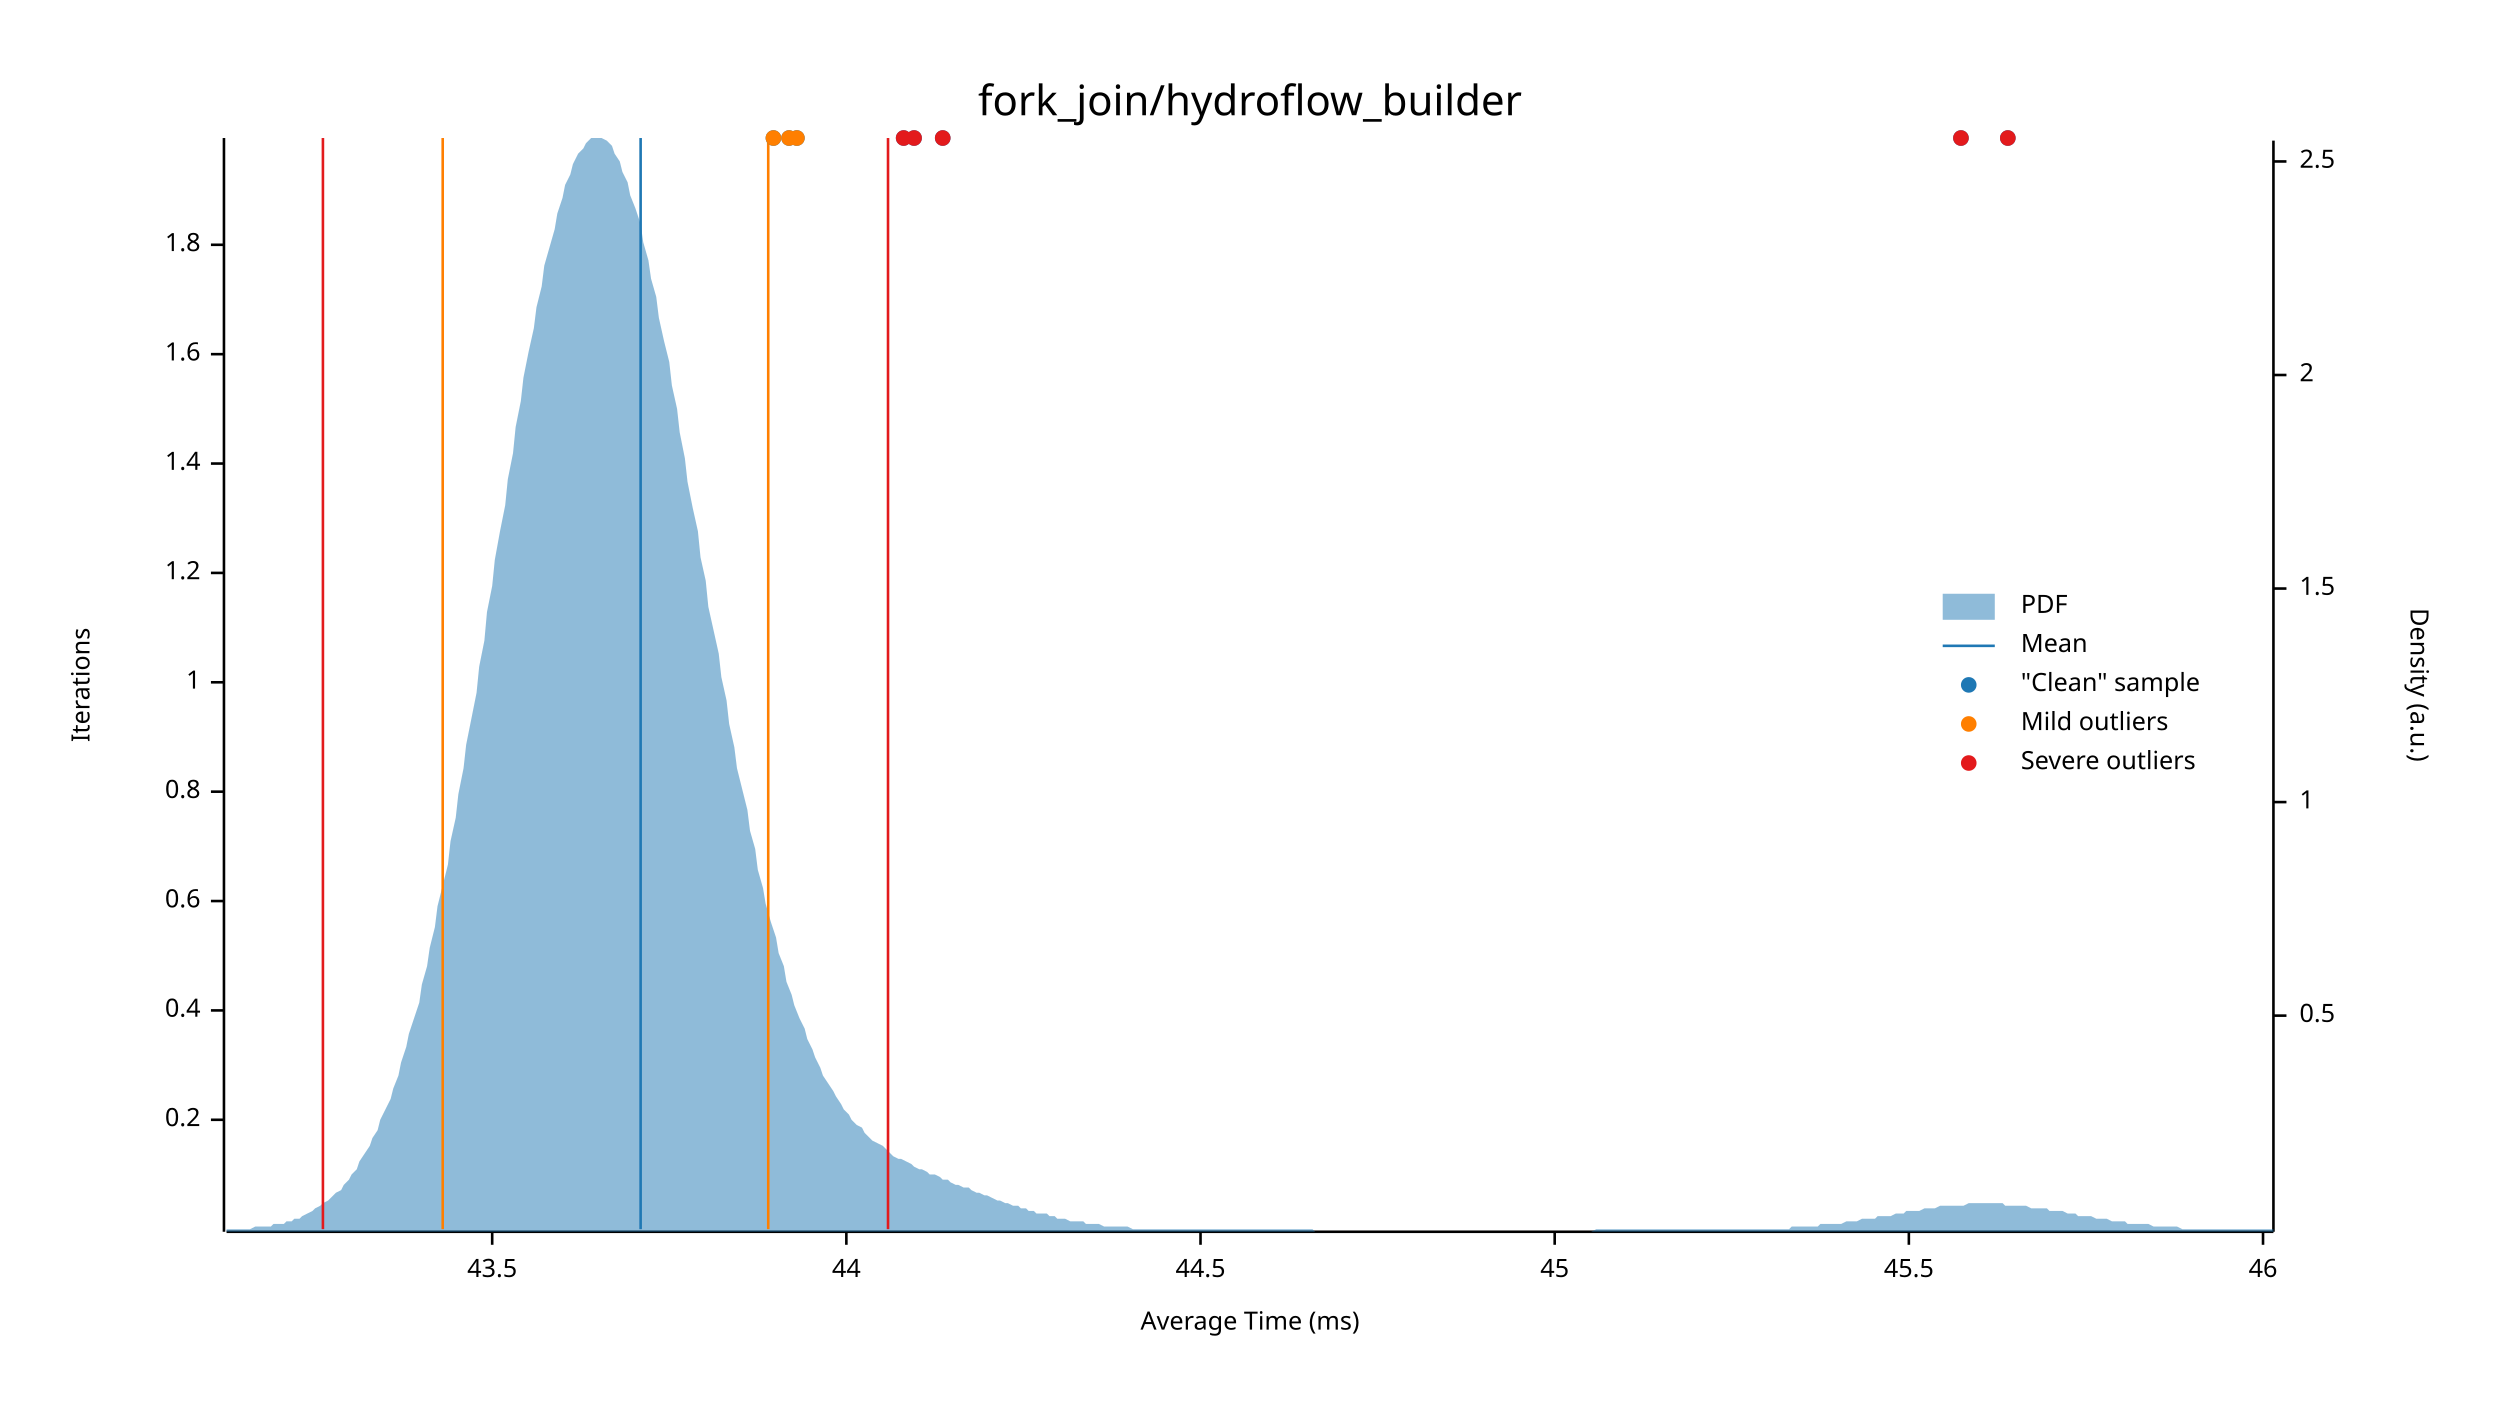
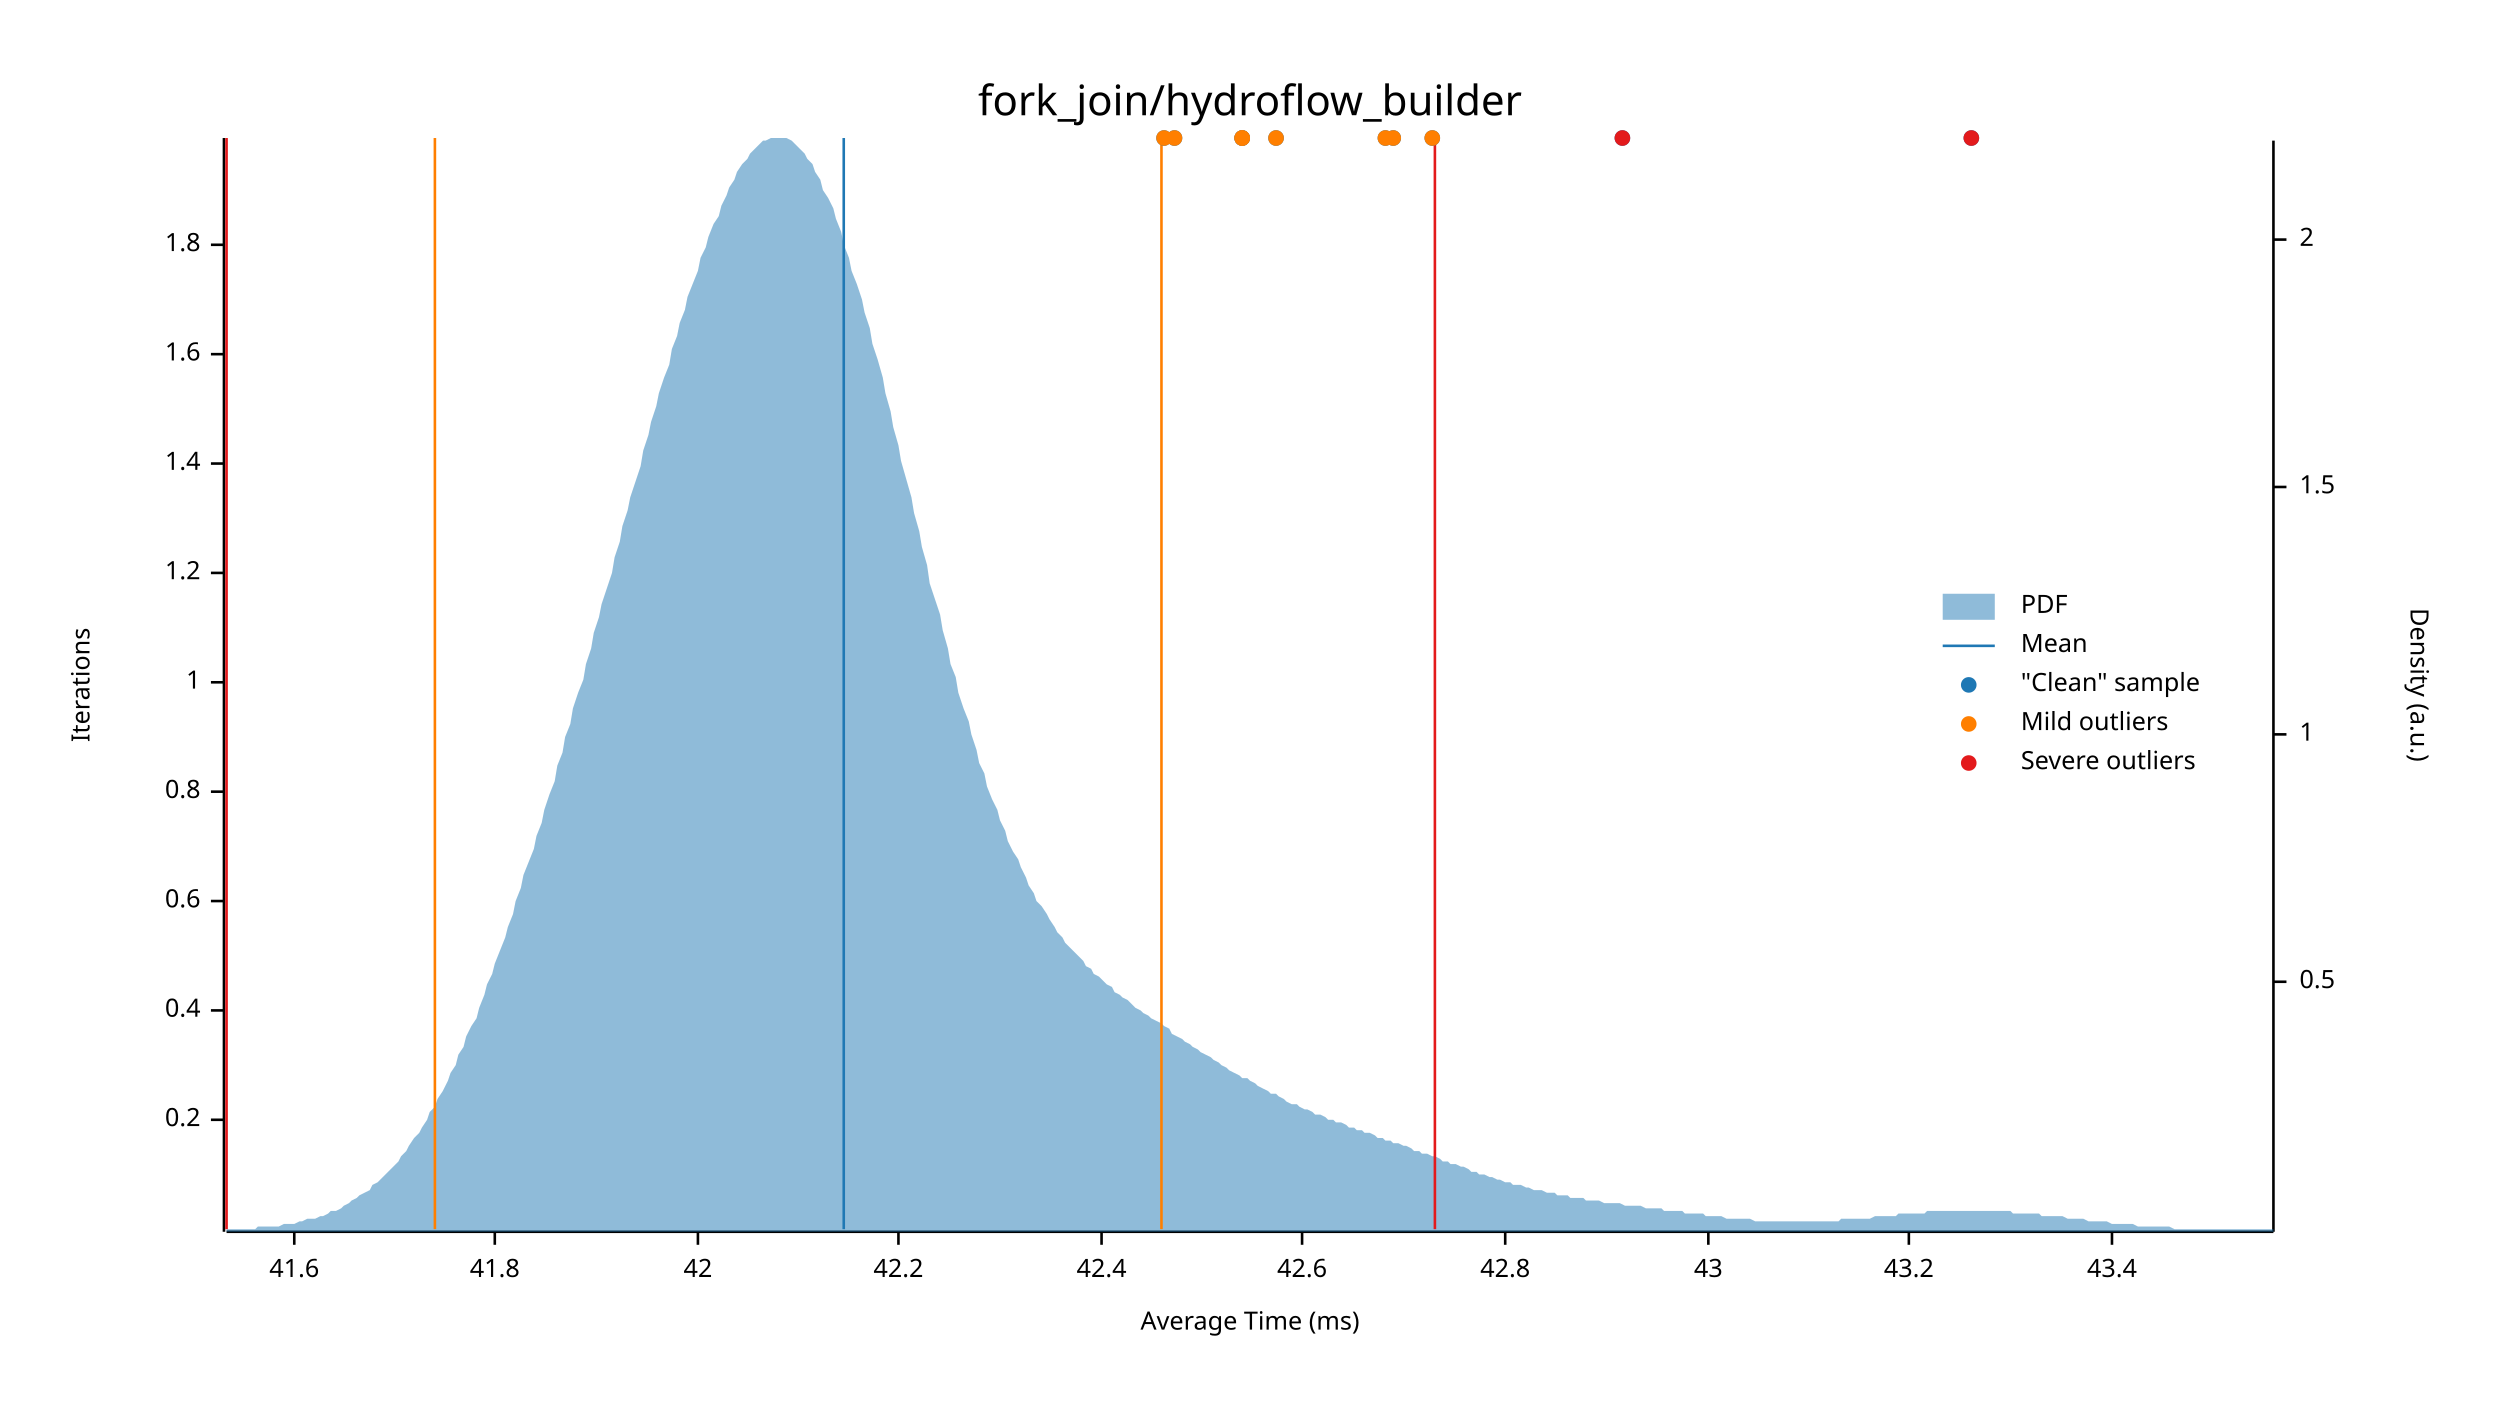
<svg xmlns="http://www.w3.org/2000/svg" width="960" height="540" viewBox="0 0 960 540">
  <text x="480" y="32" dy="0.76em" text-anchor="middle" font-family="sans-serif" font-size="16.129" opacity="1" fill="#000000">
fork_join/hydroflow_builder
</text>
  <text x="27" y="263" dy="0.76em" text-anchor="middle" font-family="sans-serif" font-size="9.677" opacity="1" fill="#000000" transform="rotate(270, 27, 263)">
Iterations
</text>
  <text x="480" y="513" dy="-0.5ex" text-anchor="middle" font-family="sans-serif" font-size="9.677" opacity="1" fill="#000000">
Average Time (ms)
</text>
  <polyline fill="none" opacity="1" stroke="#000000" stroke-width="1" points="86,53 86,473 " />
  <text x="77" y="430" dy="0.5ex" text-anchor="end" font-family="sans-serif" font-size="9.677" opacity="1" fill="#000000">
0.2
</text>
  <polyline fill="none" opacity="1" stroke="#000000" stroke-width="1" points="81,430 86,430 " />
  <text x="77" y="388" dy="0.5ex" text-anchor="end" font-family="sans-serif" font-size="9.677" opacity="1" fill="#000000">
0.4
</text>
  <polyline fill="none" opacity="1" stroke="#000000" stroke-width="1" points="81,388 86,388 " />
  <text x="77" y="346" dy="0.5ex" text-anchor="end" font-family="sans-serif" font-size="9.677" opacity="1" fill="#000000">
0.6
</text>
  <polyline fill="none" opacity="1" stroke="#000000" stroke-width="1" points="81,346 86,346 " />
  <text x="77" y="304" dy="0.5ex" text-anchor="end" font-family="sans-serif" font-size="9.677" opacity="1" fill="#000000">
0.8
</text>
  <polyline fill="none" opacity="1" stroke="#000000" stroke-width="1" points="81,304 86,304 " />
  <text x="77" y="262" dy="0.5ex" text-anchor="end" font-family="sans-serif" font-size="9.677" opacity="1" fill="#000000">
1
</text>
  <polyline fill="none" opacity="1" stroke="#000000" stroke-width="1" points="81,262 86,262 " />
  <text x="77" y="220" dy="0.5ex" text-anchor="end" font-family="sans-serif" font-size="9.677" opacity="1" fill="#000000">
1.2
</text>
  <polyline fill="none" opacity="1" stroke="#000000" stroke-width="1" points="81,220 86,220 " />
  <text x="77" y="178" dy="0.5ex" text-anchor="end" font-family="sans-serif" font-size="9.677" opacity="1" fill="#000000">
1.4
</text>
  <polyline fill="none" opacity="1" stroke="#000000" stroke-width="1" points="81,178 86,178 " />
  <text x="77" y="136" dy="0.5ex" text-anchor="end" font-family="sans-serif" font-size="9.677" opacity="1" fill="#000000">
1.6
</text>
  <polyline fill="none" opacity="1" stroke="#000000" stroke-width="1" points="81,136 86,136 " />
  <text x="77" y="94" dy="0.5ex" text-anchor="end" font-family="sans-serif" font-size="9.677" opacity="1" fill="#000000">
1.8
</text>
  <polyline fill="none" opacity="1" stroke="#000000" stroke-width="1" points="81,94 86,94 " />
  <polyline fill="none" opacity="1" stroke="#000000" stroke-width="1" points="87,473 873,473 " />
-   <text x="189" y="483" dy="0.76em" text-anchor="middle" font-family="sans-serif" font-size="9.677" opacity="1" fill="#000000">
- 43.5
+   <text x="113" y="483" dy="0.76em" text-anchor="middle" font-family="sans-serif" font-size="9.677" opacity="1" fill="#000000">
+ 41.6
</text>
-   <polyline fill="none" opacity="1" stroke="#000000" stroke-width="1" points="189,473 189,478 " />
-   <text x="325" y="483" dy="0.76em" text-anchor="middle" font-family="sans-serif" font-size="9.677" opacity="1" fill="#000000">
- 44
+   <polyline fill="none" opacity="1" stroke="#000000" stroke-width="1" points="113,473 113,478 " />
+   <text x="190" y="483" dy="0.76em" text-anchor="middle" font-family="sans-serif" font-size="9.677" opacity="1" fill="#000000">
+ 41.8
</text>
-   <polyline fill="none" opacity="1" stroke="#000000" stroke-width="1" points="325,473 325,478 " />
-   <text x="461" y="483" dy="0.76em" text-anchor="middle" font-family="sans-serif" font-size="9.677" opacity="1" fill="#000000">
- 44.5
+   <polyline fill="none" opacity="1" stroke="#000000" stroke-width="1" points="190,473 190,478 " />
+   <text x="268" y="483" dy="0.76em" text-anchor="middle" font-family="sans-serif" font-size="9.677" opacity="1" fill="#000000">
+ 42
</text>
-   <polyline fill="none" opacity="1" stroke="#000000" stroke-width="1" points="461,473 461,478 " />
-   <text x="597" y="483" dy="0.76em" text-anchor="middle" font-family="sans-serif" font-size="9.677" opacity="1" fill="#000000">
- 45
+   <polyline fill="none" opacity="1" stroke="#000000" stroke-width="1" points="268,473 268,478 " />
+   <text x="345" y="483" dy="0.76em" text-anchor="middle" font-family="sans-serif" font-size="9.677" opacity="1" fill="#000000">
+ 42.2
</text>
-   <polyline fill="none" opacity="1" stroke="#000000" stroke-width="1" points="597,473 597,478 " />
+   <polyline fill="none" opacity="1" stroke="#000000" stroke-width="1" points="345,473 345,478 " />
+   <text x="423" y="483" dy="0.76em" text-anchor="middle" font-family="sans-serif" font-size="9.677" opacity="1" fill="#000000">
+ 42.4
+ </text>
+   <polyline fill="none" opacity="1" stroke="#000000" stroke-width="1" points="423,473 423,478 " />
+   <text x="500" y="483" dy="0.76em" text-anchor="middle" font-family="sans-serif" font-size="9.677" opacity="1" fill="#000000">
+ 42.6
+ </text>
+   <polyline fill="none" opacity="1" stroke="#000000" stroke-width="1" points="500,473 500,478 " />
+   <text x="578" y="483" dy="0.76em" text-anchor="middle" font-family="sans-serif" font-size="9.677" opacity="1" fill="#000000">
+ 42.8
+ </text>
+   <polyline fill="none" opacity="1" stroke="#000000" stroke-width="1" points="578,473 578,478 " />
+   <text x="656" y="483" dy="0.76em" text-anchor="middle" font-family="sans-serif" font-size="9.677" opacity="1" fill="#000000">
+ 43
+ </text>
+   <polyline fill="none" opacity="1" stroke="#000000" stroke-width="1" points="656,473 656,478 " />
  <text x="733" y="483" dy="0.76em" text-anchor="middle" font-family="sans-serif" font-size="9.677" opacity="1" fill="#000000">
- 45.5
+ 43.2
</text>
  <polyline fill="none" opacity="1" stroke="#000000" stroke-width="1" points="733,473 733,478 " />
-   <text x="869" y="483" dy="0.76em" text-anchor="middle" font-family="sans-serif" font-size="9.677" opacity="1" fill="#000000">
- 46
+   <text x="811" y="483" dy="0.76em" text-anchor="middle" font-family="sans-serif" font-size="9.677" opacity="1" fill="#000000">
+ 43.4
</text>
-   <polyline fill="none" opacity="1" stroke="#000000" stroke-width="1" points="869,473 869,478 " />
+   <polyline fill="none" opacity="1" stroke="#000000" stroke-width="1" points="811,473 811,478 " />
  <text x="933" y="263" dy="0.76em" text-anchor="middle" font-family="sans-serif" font-size="9.677" opacity="1" fill="#000000" transform="rotate(90, 933, 263)">
Density (a.u.)
</text>
  <polyline fill="none" opacity="1" stroke="#000000" stroke-width="1" points="873,54 873,473 " />
-   <text x="883" y="390" dy="0.5ex" text-anchor="start" font-family="sans-serif" font-size="9.677" opacity="1" fill="#000000">
+   <text x="883" y="377" dy="0.5ex" text-anchor="start" font-family="sans-serif" font-size="9.677" opacity="1" fill="#000000">
0.5
</text>
-   <polyline fill="none" opacity="1" stroke="#000000" stroke-width="1" points="873,390 878,390 " />
-   <text x="883" y="308" dy="0.5ex" text-anchor="start" font-family="sans-serif" font-size="9.677" opacity="1" fill="#000000">
+   <polyline fill="none" opacity="1" stroke="#000000" stroke-width="1" points="873,377 878,377 " />
+   <text x="883" y="282" dy="0.5ex" text-anchor="start" font-family="sans-serif" font-size="9.677" opacity="1" fill="#000000">
1
</text>
-   <polyline fill="none" opacity="1" stroke="#000000" stroke-width="1" points="873,308 878,308 " />
-   <text x="883" y="226" dy="0.5ex" text-anchor="start" font-family="sans-serif" font-size="9.677" opacity="1" fill="#000000">
+   <polyline fill="none" opacity="1" stroke="#000000" stroke-width="1" points="873,282 878,282 " />
+   <text x="883" y="187" dy="0.5ex" text-anchor="start" font-family="sans-serif" font-size="9.677" opacity="1" fill="#000000">
1.5
</text>
-   <polyline fill="none" opacity="1" stroke="#000000" stroke-width="1" points="873,226 878,226 " />
-   <text x="883" y="144" dy="0.5ex" text-anchor="start" font-family="sans-serif" font-size="9.677" opacity="1" fill="#000000">
+   <polyline fill="none" opacity="1" stroke="#000000" stroke-width="1" points="873,187 878,187 " />
+   <text x="883" y="92" dy="0.5ex" text-anchor="start" font-family="sans-serif" font-size="9.677" opacity="1" fill="#000000">
2
</text>
-   <polyline fill="none" opacity="1" stroke="#000000" stroke-width="1" points="873,144 878,144 " />
-   <text x="883" y="62" dy="0.5ex" text-anchor="start" font-family="sans-serif" font-size="9.677" opacity="1" fill="#000000">
- 2.5
- </text>
-   <polyline fill="none" opacity="1" stroke="#000000" stroke-width="1" points="873,62 878,62 " />
-   <polygon opacity="0.5" fill="#1F78B4" points="87,472 88,472 90,472 91,472 93,472 94,472 96,472 98,471 99,471 101,471 102,471 104,471 105,470 107,470 109,470 110,469 112,469 113,468 115,468 116,467 118,466 120,465 121,464 123,463 124,462 126,461 127,460 129,458 131,457 132,455 134,453 135,451 137,449 138,446 140,443 142,440 143,437 145,434 146,430 148,426 150,422 151,418 153,413 154,408 156,402 157,397 159,391 161,385 162,378 164,371 165,364 167,356 168,348 170,340 172,332 173,323 175,314 176,305 178,295 179,286 181,276 183,266 184,256 186,246 187,235 189,225 190,215 192,204 194,194 195,184 197,174 198,164 200,154 201,145 203,135 205,126 206,118 208,110 209,102 211,95 213,88 214,82 216,76 217,71 219,67 220,63 222,59 224,57 225,55 227,53 228,53 230,53 231,53 233,54 235,56 236,59 238,62 239,66 241,70 242,75 244,80 246,86 247,93 249,100 250,107 252,114 253,122 255,131 257,139 258,148 260,157 261,166 263,176 264,185 266,195 268,204 269,214 271,223 272,233 274,242 276,251 277,260 279,269 280,278 282,287 283,295 285,303 287,311 288,319 290,326 291,334 293,341 294,347 296,354 298,360 299,366 301,371 302,377 304,382 305,386 307,391 309,395 310,399 312,403 313,406 315,410 316,413 318,416 320,419 321,421 323,424 324,426 326,428 327,430 329,432 331,433 332,435 334,437 335,438 337,439 339,440 340,441 342,443 343,444 345,445 346,445 348,446 350,447 351,448 353,449 354,449 356,450 357,451 359,451 361,452 362,453 364,453 365,454 367,455 368,455 370,456 372,456 373,457 375,458 376,458 378,459 379,459 381,460 383,461 384,461 386,462 387,462 389,463 391,463 392,464 394,464 395,465 397,465 398,466 400,466 402,466 403,467 405,467 406,468 408,468 409,468 411,469 413,469 414,469 416,469 417,470 419,470 420,470 422,470 424,471 425,471 427,471 428,471 430,471 431,471 433,471 435,472 436,472 438,472 439,472 441,472 442,472 444,472 446,472 447,472 449,472 450,472 452,472 454,472 455,472 457,472 458,472 460,472 461,472 463,472 465,472 466,472 468,472 469,472 471,472 472,472 474,472 476,472 477,472 479,472 480,472 482,472 483,472 485,472 487,472 488,472 490,472 491,472 493,472 494,472 496,472 498,472 499,472 501,472 502,472 504,472 505,473 507,473 509,473 510,473 512,473 513,473 515,473 517,473 518,473 520,473 521,473 523,473 524,473 526,473 528,473 529,473 531,473 532,473 534,473 535,473 537,473 539,473 540,473 542,473 543,473 545,473 546,473 548,473 550,473 551,473 553,473 554,473 556,473 557,473 559,473 561,473 562,473 564,473 565,473 567,473 568,473 570,473 572,473 573,473 575,473 576,473 578,473 580,473 581,473 583,473 584,473 586,473 587,473 589,473 591,473 592,473 594,473 595,473 597,473 598,473 600,473 602,473 603,473 605,473 606,473 608,473 609,473 611,473 613,472 614,472 616,472 617,472 619,472 620,472 622,472 624,472 625,472 627,472 628,472 630,472 632,472 633,472 635,472 636,472 638,472 639,472 641,472 643,472 644,472 646,472 647,472 649,472 650,472 652,472 654,472 655,472 657,472 658,472 660,472 661,472 663,472 665,472 666,472 668,472 669,472 671,472 672,472 674,472 676,472 677,472 679,472 680,472 682,472 683,472 685,472 687,472 688,471 690,471 691,471 693,471 695,471 696,471 698,471 699,470 701,470 702,470 704,470 706,470 707,470 709,469 710,469 712,469 713,469 715,468 717,468 718,468 720,468 721,467 723,467 724,467 726,467 728,466 729,466 731,466 732,465 734,465 735,465 737,465 739,464 740,464 742,464 743,464 745,463 746,463 748,463 750,463 751,463 753,463 754,463 756,462 758,462 759,462 761,462 762,462 764,462 765,462 767,462 769,462 770,463 772,463 773,463 775,463 776,463 778,463 780,464 781,464 783,464 784,464 786,464 787,465 789,465 791,465 792,465 794,466 795,466 797,466 798,467 800,467 802,467 803,467 805,468 806,468 808,468 809,468 811,469 813,469 814,469 816,469 817,470 819,470 821,470 822,470 824,470 825,470 827,471 828,471 830,471 832,471 833,471 835,471 836,471 838,472 839,472 841,472 843,472 844,472 846,472 847,472 849,472 850,472 852,472 854,472 855,472 857,472 858,472 860,472 861,472 863,472 865,472 866,472 868,472 869,472 871,472 873,472 873,473 87,473 " />
-   <polyline fill="none" opacity="1" stroke="#1F78B4" stroke-width="1" points="246,472 246,53 " />
-   <polyline fill="none" opacity="1" stroke="#FF7F00" stroke-width="1" points="170,472 170,53 " />
-   <polyline fill="none" opacity="1" stroke="#FF7F00" stroke-width="1" points="295,472 295,53 " />
-   <polyline fill="none" opacity="1" stroke="#E31A1C" stroke-width="1" points="124,472 124,53 " />
-   <polyline fill="none" opacity="1" stroke="#E31A1C" stroke-width="1" points="341,472 341,53 " />
-   <circle cx="303" cy="53" r="3" opacity="1" fill="#1F78B4" stroke="none" stroke-width="1" />
-   <circle cx="362" cy="53" r="3" opacity="1" fill="#1F78B4" stroke="none" stroke-width="1" />
-   <circle cx="297" cy="53" r="3" opacity="1" fill="#1F78B4" stroke="none" stroke-width="1" />
-   <circle cx="771" cy="53" r="3" opacity="1" fill="#1F78B4" stroke="none" stroke-width="1" />
-   <circle cx="753" cy="53" r="3" opacity="1" fill="#1F78B4" stroke="none" stroke-width="1" />
-   <circle cx="351" cy="53" r="3" opacity="1" fill="#1F78B4" stroke="none" stroke-width="1" />
-   <circle cx="347" cy="53" r="3" opacity="1" fill="#1F78B4" stroke="none" stroke-width="1" />
-   <circle cx="306" cy="53" r="3" opacity="1" fill="#1F78B4" stroke="none" stroke-width="1" />
-   <circle cx="303" cy="53" r="3" opacity="1" fill="#FF7F00" stroke="none" stroke-width="1" />
-   <circle cx="297" cy="53" r="3" opacity="1" fill="#FF7F00" stroke="none" stroke-width="1" />
-   <circle cx="306" cy="53" r="3" opacity="1" fill="#FF7F00" stroke="none" stroke-width="1" />
-   <circle cx="362" cy="53" r="3" opacity="1" fill="#E31A1C" stroke="none" stroke-width="1" />
-   <circle cx="771" cy="53" r="3" opacity="1" fill="#E31A1C" stroke="none" stroke-width="1" />
-   <circle cx="753" cy="53" r="3" opacity="1" fill="#E31A1C" stroke="none" stroke-width="1" />
-   <circle cx="351" cy="53" r="3" opacity="1" fill="#E31A1C" stroke="none" stroke-width="1" />
-   <circle cx="347" cy="53" r="3" opacity="1" fill="#E31A1C" stroke="none" stroke-width="1" />
+   <polyline fill="none" opacity="1" stroke="#000000" stroke-width="1" points="873,92 878,92 " />
+   <polygon opacity="0.5" fill="#1F78B4" points="87,472 88,472 90,472 91,472 93,472 94,472 96,472 98,472 99,471 101,471 102,471 104,471 105,471 107,471 109,470 110,470 112,470 113,470 115,469 116,469 118,468 120,468 121,468 123,467 124,467 126,466 127,465 129,465 131,464 132,463 134,462 135,461 137,460 138,459 140,458 142,457 143,455 145,454 146,453 148,451 150,449 151,448 153,446 154,444 156,442 157,440 159,437 161,435 162,433 164,430 165,427 167,425 168,422 170,419 172,415 173,412 175,409 176,405 178,402 179,398 181,394 183,391 184,387 186,382 187,378 189,374 190,370 192,365 194,360 195,356 197,351 198,346 200,341 201,336 203,331 205,326 206,321 208,316 209,311 211,305 213,300 214,294 216,289 217,283 219,278 220,272 222,266 224,261 225,255 227,249 228,243 230,237 231,232 233,226 235,220 236,214 238,208 239,202 241,196 242,191 244,185 246,179 247,173 249,167 250,162 252,156 253,151 255,145 257,140 258,134 260,129 261,124 263,119 264,114 266,109 268,104 269,99 271,95 272,91 274,86 276,83 277,79 279,75 280,72 282,69 283,66 285,63 287,61 288,59 290,57 291,56 293,54 294,54 296,53 298,53 299,53 301,53 302,53 304,54 305,55 307,57 309,59 310,61 312,63 313,66 315,69 316,73 318,76 320,80 321,84 323,89 324,94 326,99 327,104 329,109 331,115 332,120 334,126 335,132 337,138 339,145 340,151 342,158 343,164 345,171 346,177 348,184 350,191 351,197 353,204 354,210 356,217 357,224 359,230 361,236 362,242 364,249 365,255 367,260 368,266 370,272 372,277 373,282 375,288 376,293 378,297 379,302 381,307 383,311 384,315 386,319 387,323 389,327 391,330 392,333 394,337 395,340 397,343 398,346 400,348 402,351 403,353 405,356 406,358 408,360 409,362 411,364 413,366 414,367 416,369 417,371 419,372 420,374 422,375 424,377 425,378 427,379 428,381 430,382 431,383 433,384 435,386 436,387 438,388 439,389 441,390 442,391 444,392 446,393 447,394 449,395 450,397 452,398 454,399 455,400 457,401 458,402 460,403 461,404 463,405 465,406 466,407 468,408 469,409 471,410 472,411 474,412 476,413 477,414 479,414 480,415 482,416 483,417 485,418 487,419 488,420 490,420 491,421 493,422 494,423 496,424 498,424 499,425 501,426 502,426 504,427 505,428 507,428 509,429 510,430 512,430 513,431 515,431 517,432 518,433 520,433 521,434 523,434 524,435 526,435 528,436 529,437 531,437 532,438 534,438 535,439 537,439 539,440 540,440 542,441 543,442 545,442 546,443 548,443 550,444 551,444 553,445 554,446 556,446 557,447 559,447 561,448 562,448 564,449 565,450 567,450 568,451 570,451 572,452 573,452 575,453 576,453 578,454 580,454 581,455 583,455 584,455 586,456 587,456 589,457 591,457 592,457 594,458 595,458 597,458 598,459 600,459 602,459 603,460 605,460 606,460 608,460 609,461 611,461 613,461 614,461 616,462 617,462 619,462 620,462 622,462 624,463 625,463 627,463 628,463 630,463 632,464 633,464 635,464 636,464 638,464 639,465 641,465 643,465 644,465 646,465 647,466 649,466 650,466 652,466 654,466 655,467 657,467 658,467 660,467 661,467 663,468 665,468 666,468 668,468 669,468 671,468 672,468 674,469 676,469 677,469 679,469 680,469 682,469 683,469 685,469 687,469 688,469 690,469 691,469 693,469 695,469 696,469 698,469 699,469 701,469 702,469 704,469 706,469 707,468 709,468 710,468 712,468 713,468 715,468 717,468 718,468 720,467 721,467 723,467 724,467 726,467 728,467 729,466 731,466 732,466 734,466 735,466 737,466 739,466 740,465 742,465 743,465 745,465 746,465 748,465 750,465 751,465 753,465 754,465 756,465 758,465 759,465 761,465 762,465 764,465 765,465 767,465 769,465 770,465 772,465 773,466 775,466 776,466 778,466 780,466 781,466 783,466 784,467 786,467 787,467 789,467 791,467 792,467 794,468 795,468 797,468 798,468 800,468 802,469 803,469 805,469 806,469 808,469 809,469 811,470 813,470 814,470 816,470 817,470 819,470 821,471 822,471 824,471 825,471 827,471 828,471 830,471 832,471 833,471 835,472 836,472 838,472 839,472 841,472 843,472 844,472 846,472 847,472 849,472 850,472 852,472 854,472 855,472 857,472 858,472 860,472 861,472 863,472 865,472 866,472 868,472 869,472 871,472 873,472 873,473 87,473 " />
+   <polyline fill="none" opacity="1" stroke="#1F78B4" stroke-width="1" points="324,472 324,53 " />
+   <polyline fill="none" opacity="1" stroke="#FF7F00" stroke-width="1" points="167,472 167,53 " />
+   <polyline fill="none" opacity="1" stroke="#FF7F00" stroke-width="1" points="446,472 446,53 " />
+   <polyline fill="none" opacity="1" stroke="#E31A1C" stroke-width="1" points="87,472 87,53 " />
+   <polyline fill="none" opacity="1" stroke="#E31A1C" stroke-width="1" points="551,472 551,53 " />
+   <circle cx="490" cy="53" r="3" opacity="1" fill="#1F78B4" stroke="none" stroke-width="1" />
+   <circle cx="550" cy="53" r="3" opacity="1" fill="#1F78B4" stroke="none" stroke-width="1" />
+   <circle cx="535" cy="53" r="3" opacity="1" fill="#1F78B4" stroke="none" stroke-width="1" />
+   <circle cx="451" cy="53" r="3" opacity="1" fill="#1F78B4" stroke="none" stroke-width="1" />
+   <circle cx="477" cy="53" r="3" opacity="1" fill="#1F78B4" stroke="none" stroke-width="1" />
+   <circle cx="477" cy="53" r="3" opacity="1" fill="#1F78B4" stroke="none" stroke-width="1" />
+   <circle cx="623" cy="53" r="3" opacity="1" fill="#1F78B4" stroke="none" stroke-width="1" />
+   <circle cx="532" cy="53" r="3" opacity="1" fill="#1F78B4" stroke="none" stroke-width="1" />
+   <circle cx="447" cy="53" r="3" opacity="1" fill="#1F78B4" stroke="none" stroke-width="1" />
+   <circle cx="757" cy="53" r="3" opacity="1" fill="#1F78B4" stroke="none" stroke-width="1" />
+   <circle cx="490" cy="53" r="3" opacity="1" fill="#FF7F00" stroke="none" stroke-width="1" />
+   <circle cx="550" cy="53" r="3" opacity="1" fill="#FF7F00" stroke="none" stroke-width="1" />
+   <circle cx="535" cy="53" r="3" opacity="1" fill="#FF7F00" stroke="none" stroke-width="1" />
+   <circle cx="451" cy="53" r="3" opacity="1" fill="#FF7F00" stroke="none" stroke-width="1" />
+   <circle cx="477" cy="53" r="3" opacity="1" fill="#FF7F00" stroke="none" stroke-width="1" />
+   <circle cx="477" cy="53" r="3" opacity="1" fill="#FF7F00" stroke="none" stroke-width="1" />
+   <circle cx="532" cy="53" r="3" opacity="1" fill="#FF7F00" stroke="none" stroke-width="1" />
+   <circle cx="447" cy="53" r="3" opacity="1" fill="#FF7F00" stroke="none" stroke-width="1" />
+   <circle cx="623" cy="53" r="3" opacity="1" fill="#E31A1C" stroke="none" stroke-width="1" />
+   <circle cx="757" cy="53" r="3" opacity="1" fill="#E31A1C" stroke="none" stroke-width="1" />
  <text x="776" y="228" dy="0.76em" text-anchor="start" font-family="sans-serif" font-size="9.677" opacity="1" fill="#000000">
PDF
</text>
  <text x="776" y="243" dy="0.76em" text-anchor="start" font-family="sans-serif" font-size="9.677" opacity="1" fill="#000000">
Mean
</text>
  <text x="776" y="258" dy="0.76em" text-anchor="start" font-family="sans-serif" font-size="9.677" opacity="1" fill="#000000">
"Clean" sample
</text>
  <text x="776" y="273" dy="0.76em" text-anchor="start" font-family="sans-serif" font-size="9.677" opacity="1" fill="#000000">
Mild outliers
</text>
  <text x="776" y="288" dy="0.76em" text-anchor="start" font-family="sans-serif" font-size="9.677" opacity="1" fill="#000000">
Severe outliers
</text>
  <rect x="746" y="228" width="20" height="10" opacity="0.5" fill="#1F78B4" stroke="none" />
  <polyline fill="none" opacity="1" stroke="#1F78B4" stroke-width="1" points="746,248 766,248 " />
  <circle cx="756" cy="263" r="3" opacity="1" fill="#1F78B4" stroke="none" stroke-width="1" />
  <circle cx="756" cy="278" r="3" opacity="1" fill="#FF7F00" stroke="none" stroke-width="1" />
  <circle cx="756" cy="293" r="3" opacity="1" fill="#E31A1C" stroke="none" stroke-width="1" />
</svg>
